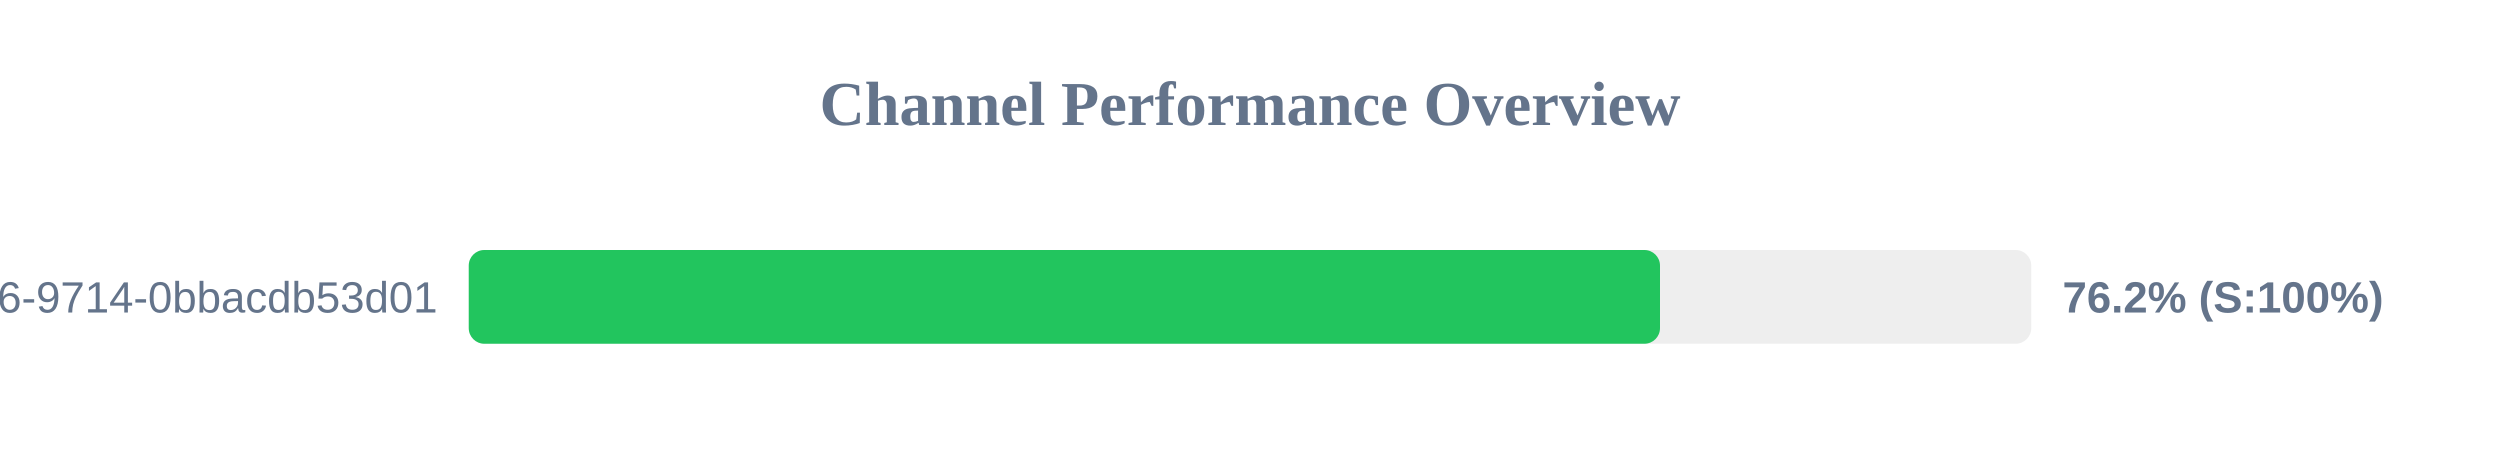
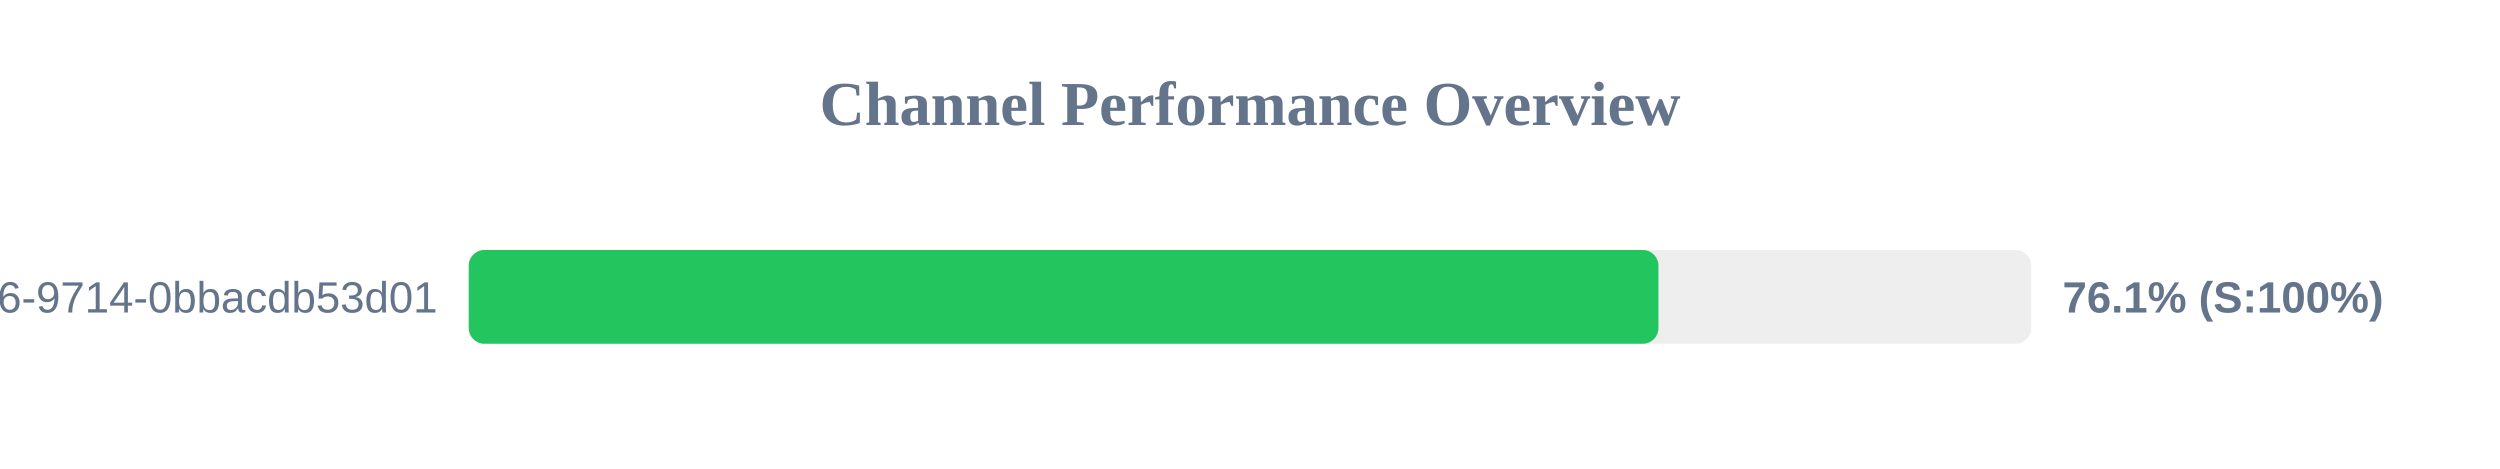
<svg xmlns="http://www.w3.org/2000/svg" width="800" height="150" version="1.1">
  <style>
        .row { font: 14px Arial; fill: #64748b; }
        .score { font: bold 14px Arial; fill: #64748b; }
    </style>
  <text x="400" y="40" text-anchor="middle" font-size="20px" font-weight="bold" fill="#64748b">Channel Performance Overview</text>
  <rect x="150" y="80" width="500" height="30" fill="#eee" rx="5" />
-   <rect x="150" y="80" width="381.2" height="30" fill="#22c55e" rx="5" />
+   <rect x="150" y="80" width="380.7" height="30" fill="#22c55e" rx="5" />
  <text x="140" y="100" text-anchor="end" class="row">?uuid=23125f6e-ec56-4c26-9714-0bbacdb53d01</text>
-   <text x="660" y="100" text-anchor="start" class="score">76.2% (S:100%)</text>
+   <text x="660" y="100" text-anchor="start" class="score">76.1% (S:100%)</text>
</svg>
